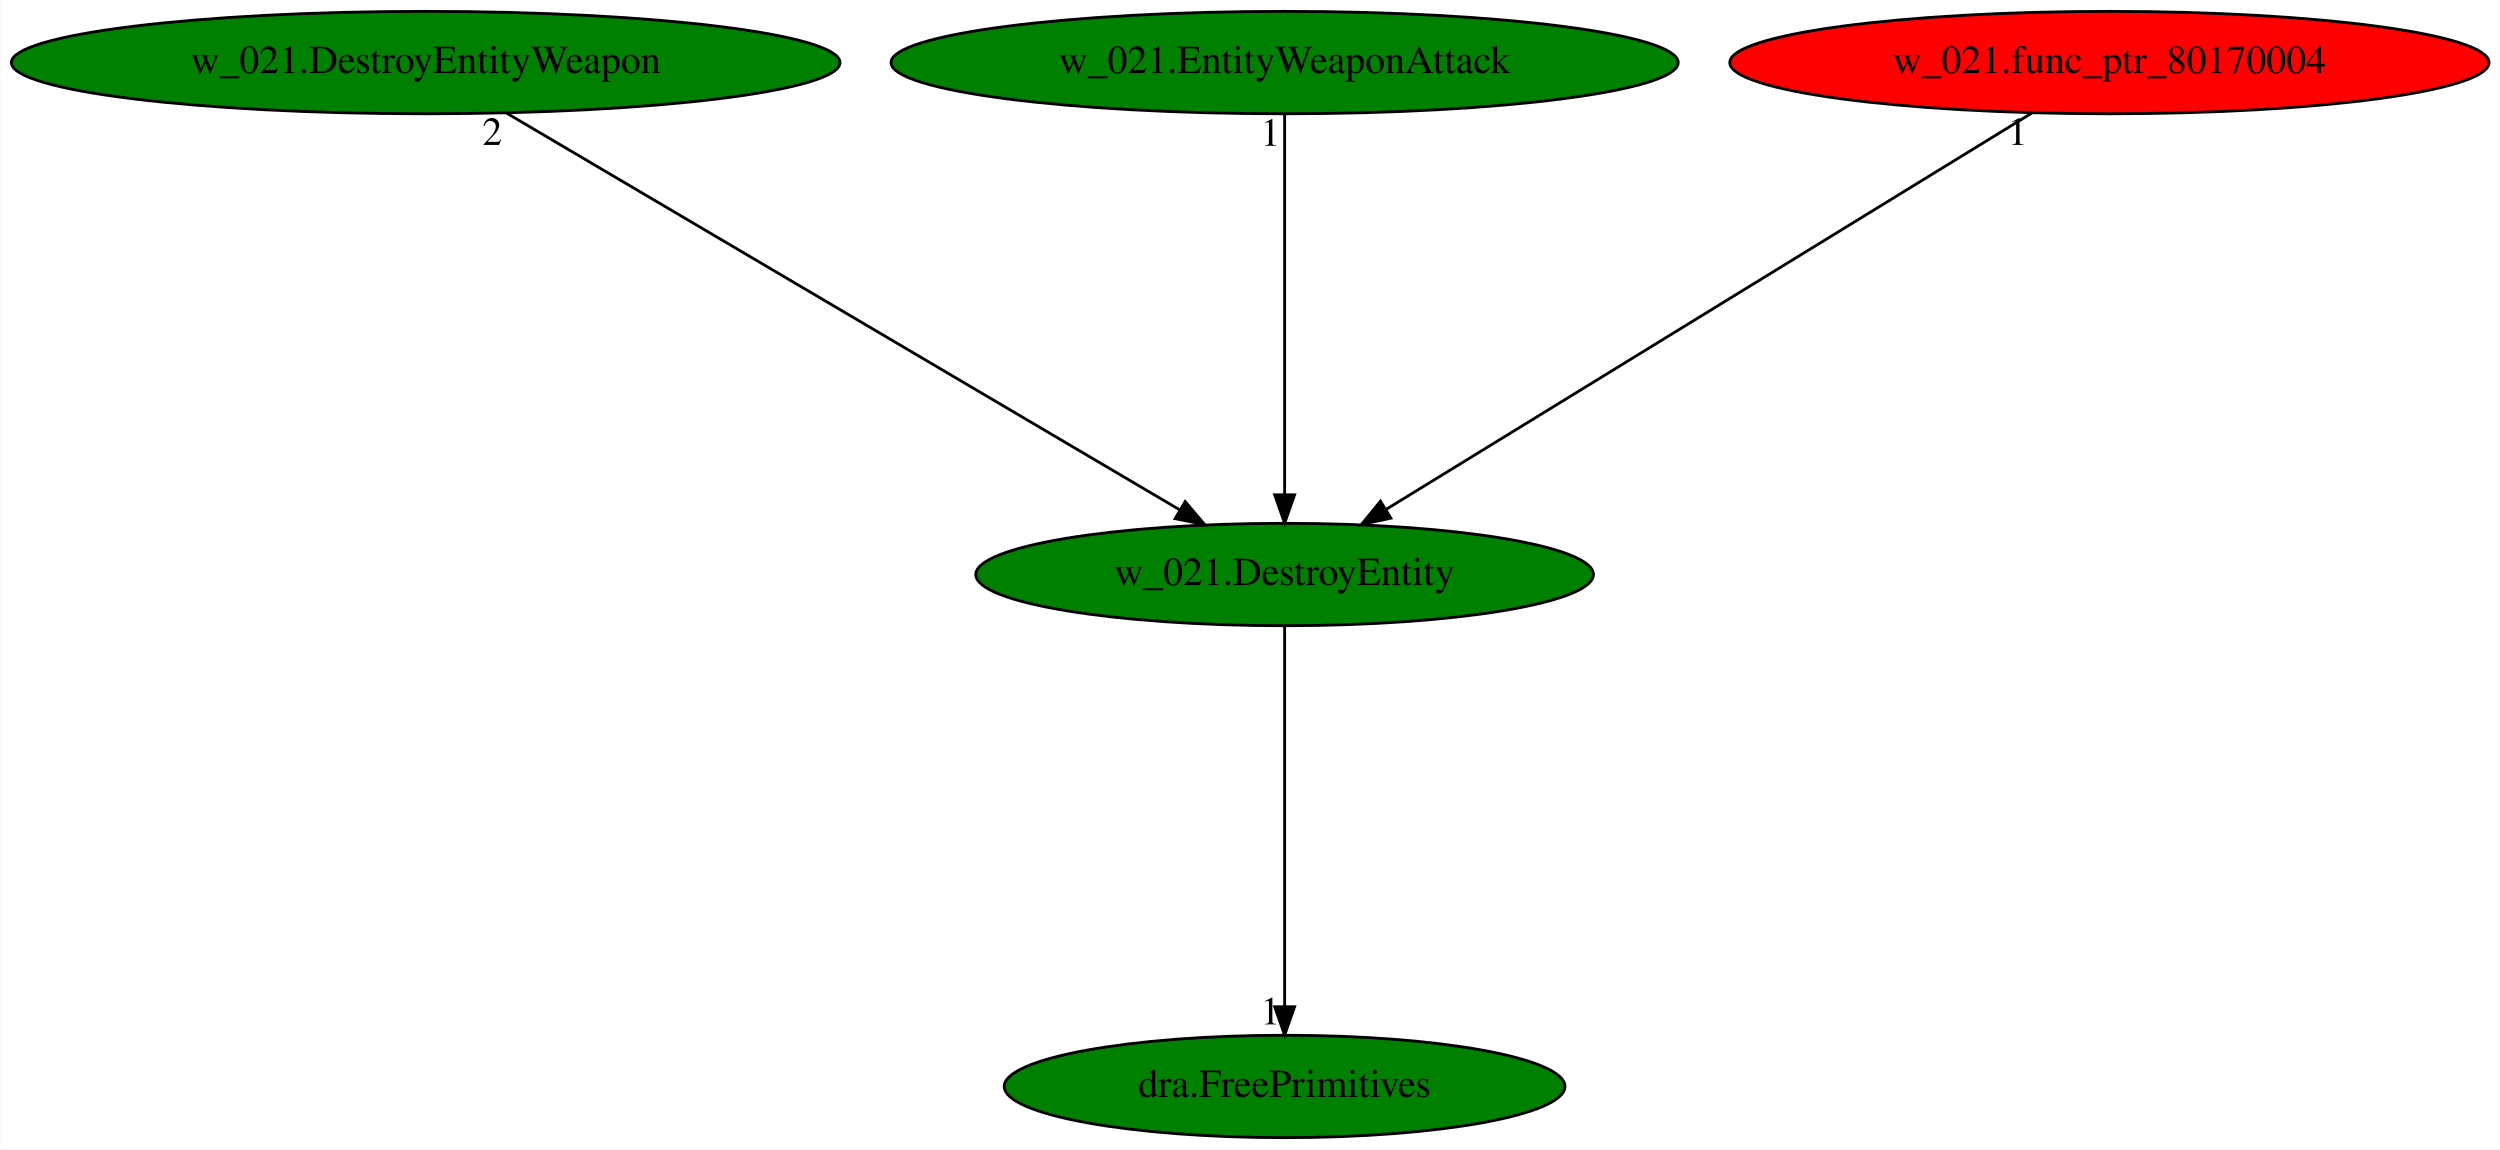
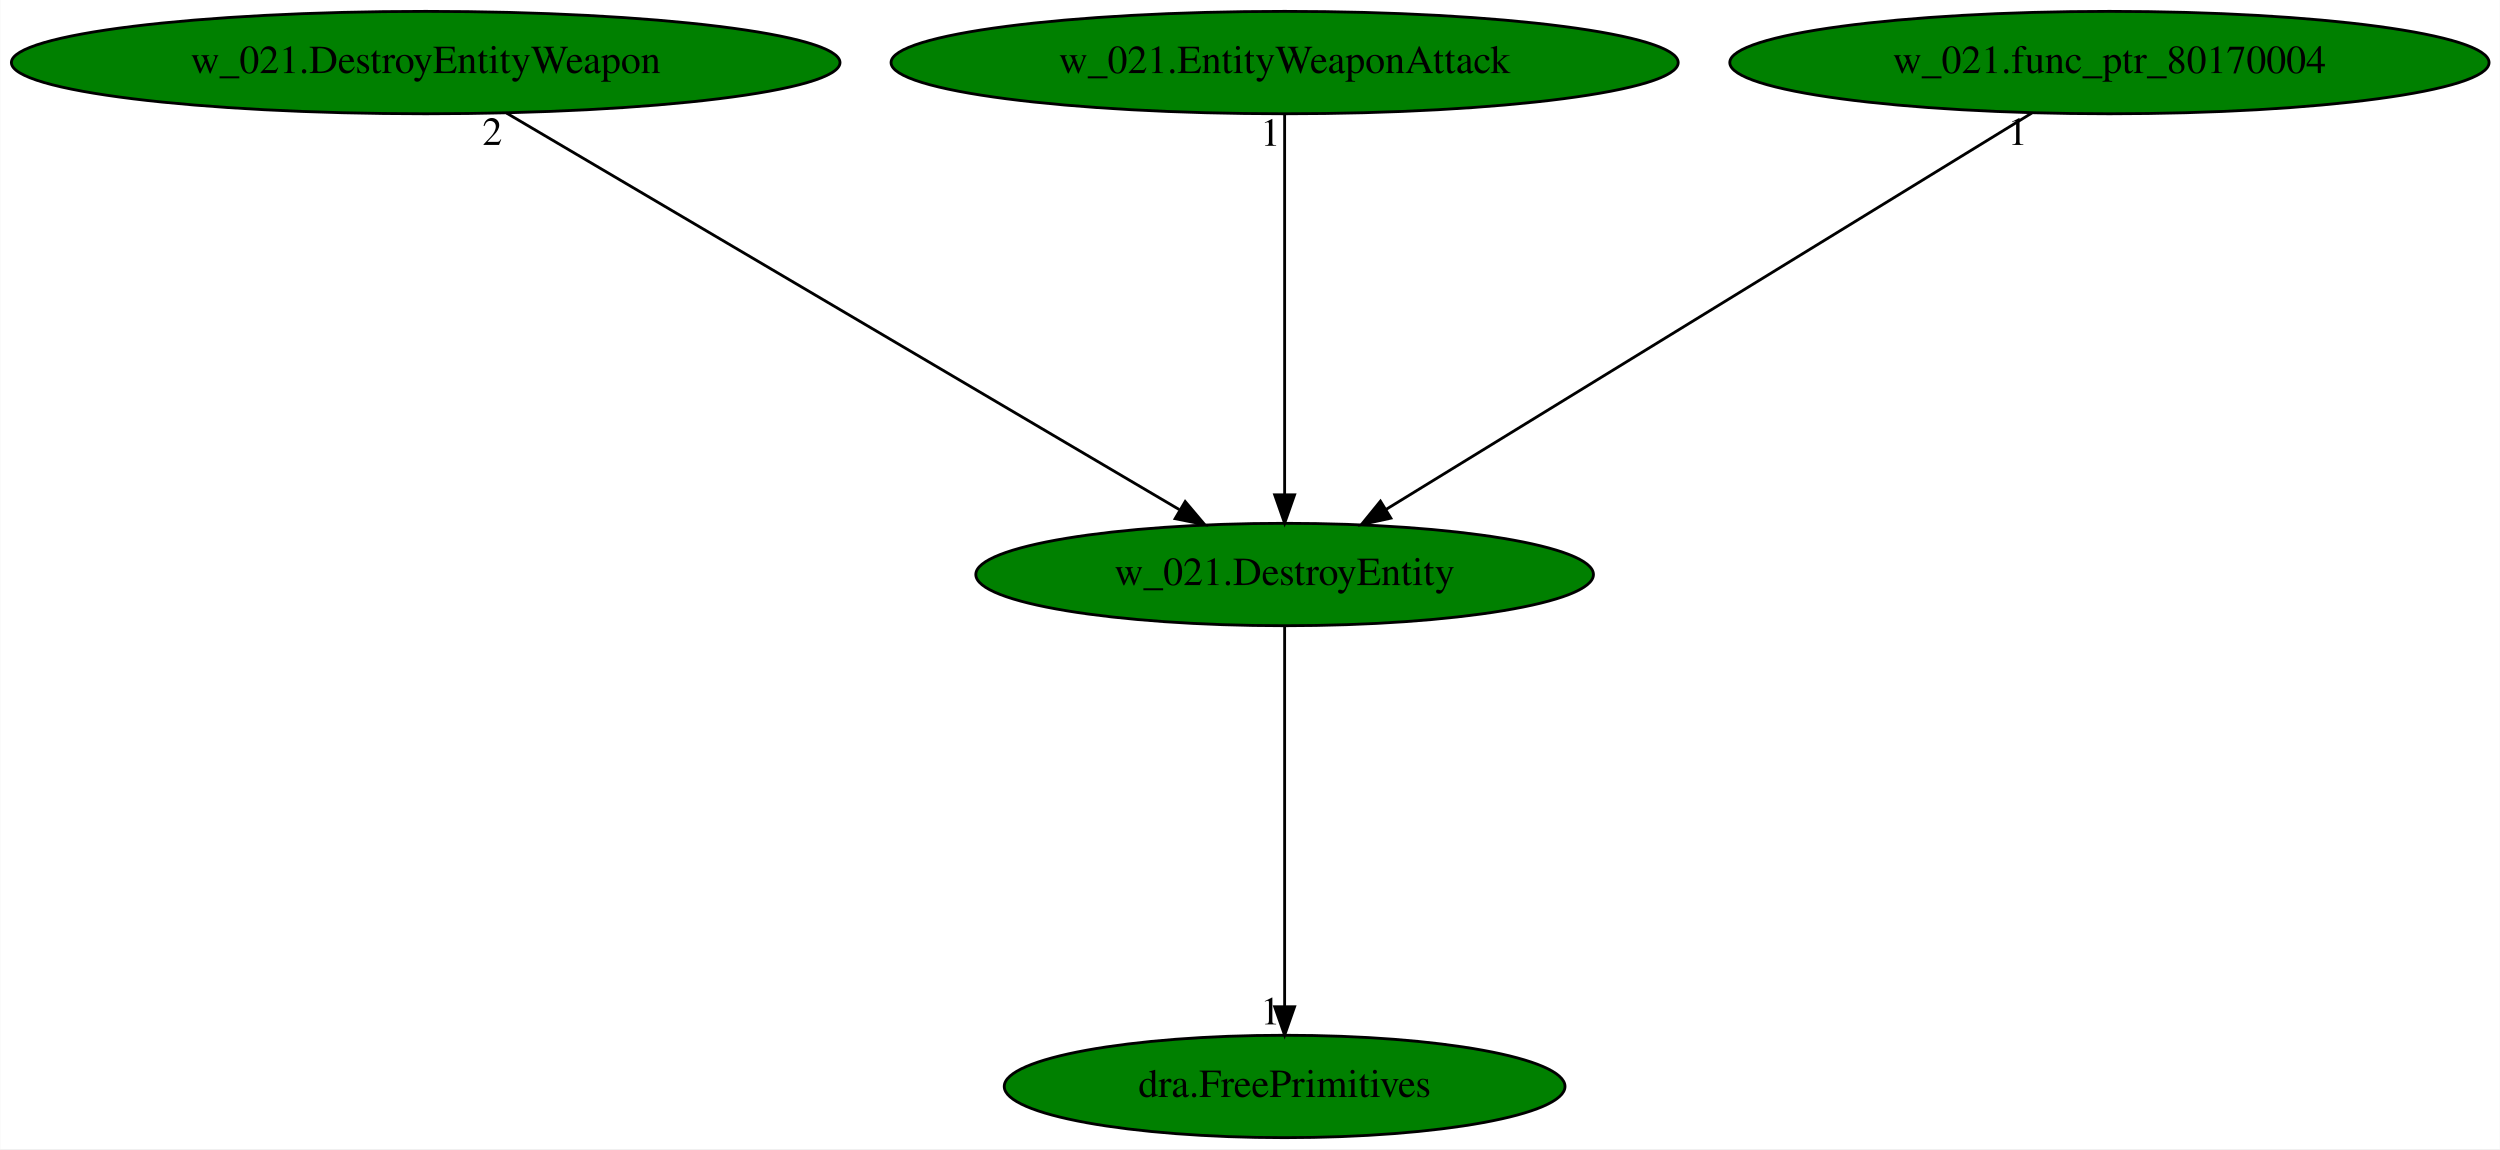
<svg xmlns="http://www.w3.org/2000/svg" xmlns:xlink="http://www.w3.org/1999/xlink" width="879pt" height="404pt" viewBox="0.00 0.00 878.83 404.00">
  <g id="graph0" class="graph" transform="scale(1 1) rotate(0) translate(4 400)">
    <polygon fill="white" stroke="transparent" points="-4,4 -4,-400 874.83,-400 874.83,4 -4,4" />
    <g id="node1" class="node">
      <ellipse fill="green" stroke="black" cx="447.59" cy="-198" rx="108.58" ry="18" />
      <text text-anchor="middle" x="447.59" y="-194.3" font-family="Times,serif" font-size="14.00">w_021.DestroyEntity</text>
    </g>
    <g id="node2" class="node">
      <g id="a_node2">
        <a xlink:href="dra.FreePrimitives.svg" xlink:title="dra.FreePrimitives">
          <ellipse fill="green" stroke="black" cx="447.59" cy="-18" rx="98.58" ry="18" />
          <text text-anchor="middle" x="447.59" y="-14.3" font-family="Times,serif" font-size="14.00">dra.FreePrimitives</text>
        </a>
      </g>
    </g>
    <g id="edge1" class="edge">
      <path fill="none" stroke="black" d="M447.59,-179.93C447.59,-148.97 447.59,-83.3 447.59,-46.13" />
      <polygon fill="black" stroke="black" points="451.09,-46.02 447.59,-36.02 444.09,-46.02 451.09,-46.02" />
      <text text-anchor="middle" x="442.59" y="-39.82" font-family="Times,serif" font-size="14.00">1</text>
    </g>
    <g id="node3" class="node">
      <g id="a_node3">
        <a xlink:href="w_021.DestroyEntityWeapon.svg" xlink:title="w_021.DestroyEntityWeapon">
          <ellipse fill="green" stroke="black" cx="145.59" cy="-378" rx="145.67" ry="18" />
          <text text-anchor="middle" x="145.59" y="-374.3" font-family="Times,serif" font-size="14.00">w_021.DestroyEntityWeapon</text>
        </a>
      </g>
    </g>
    <g id="edge2" class="edge">
      <path fill="none" stroke="black" d="M174,-360.25C228.89,-327.9 349.46,-256.84 410.55,-220.83" />
      <polygon fill="black" stroke="black" points="412.63,-223.66 419.47,-215.57 409.08,-217.63 412.63,-223.66" />
      <text text-anchor="middle" x="169" y="-349.05" font-family="Times,serif" font-size="14.00">2</text>
    </g>
    <g id="node4" class="node">
      <g id="a_node4">
        <a xlink:href="w_021.EntityWeaponAttack.svg" xlink:title="w_021.EntityWeaponAttack">
          <ellipse fill="green" stroke="black" cx="447.59" cy="-378" rx="138.38" ry="18" />
          <text text-anchor="middle" x="447.59" y="-374.3" font-family="Times,serif" font-size="14.00">w_021.EntityWeaponAttack</text>
        </a>
      </g>
    </g>
    <g id="edge3" class="edge">
      <path fill="none" stroke="black" d="M447.59,-359.93C447.59,-328.97 447.59,-263.3 447.59,-226.13" />
      <polygon fill="black" stroke="black" points="451.09,-226.02 447.59,-216.02 444.09,-226.02 451.09,-226.02" />
      <text text-anchor="middle" x="442.59" y="-348.73" font-family="Times,serif" font-size="14.00">1</text>
    </g>
    <g id="node5" class="node">
      <g id="a_node5">
        <a xlink:href="w_021.func_ptr_80170004.svg" xlink:title="w_021.func_ptr_80170004">
-           <ellipse fill="red" stroke="black" cx="737.59" cy="-378" rx="133.48" ry="18" />
+           <ellipse fill="green" stroke="black" cx="737.59" cy="-378" rx="133.48" ry="18" />
          <text text-anchor="middle" x="737.59" y="-374.3" font-family="Times,serif" font-size="14.00">w_021.func_ptr_80170004</text>
        </a>
      </g>
    </g>
    <g id="edge4" class="edge">
      <path fill="none" stroke="black" d="M710.3,-360.25C657.6,-327.9 541.81,-256.84 483.15,-220.83" />
      <polygon fill="black" stroke="black" points="484.94,-217.82 474.59,-215.57 481.28,-223.79 484.94,-217.82" />
      <text text-anchor="middle" x="705.3" y="-349.05" font-family="Times,serif" font-size="14.00">1</text>
    </g>
  </g>
</svg>
